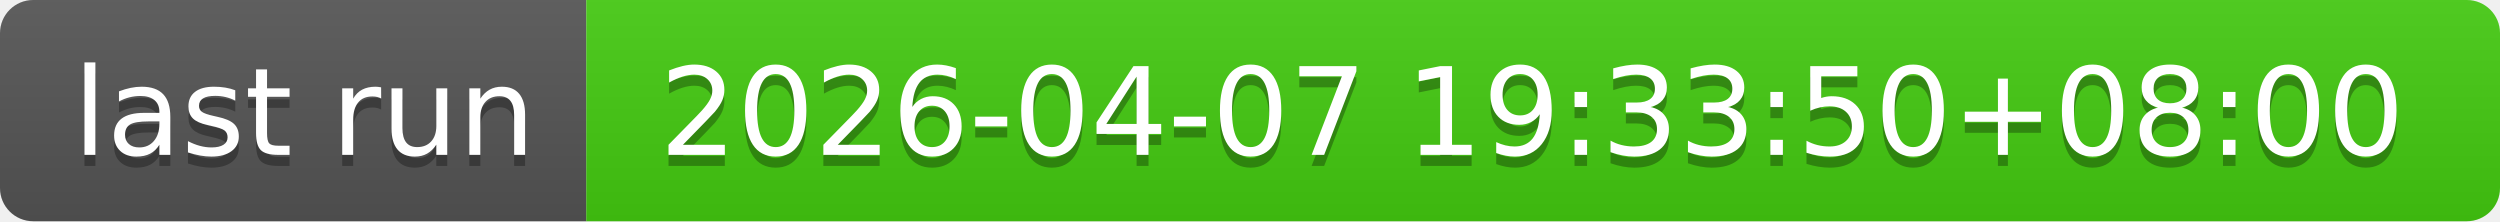
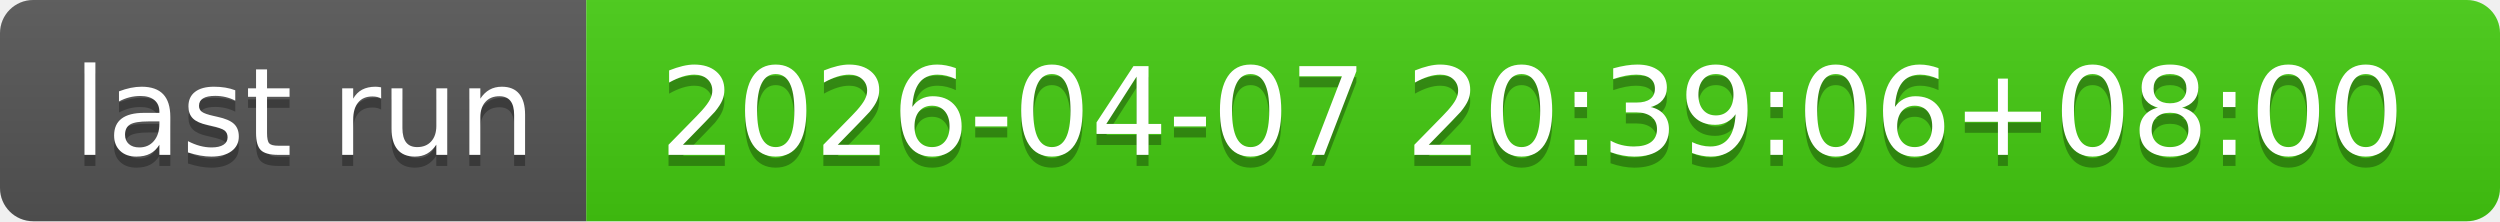
- <svg xmlns="http://www.w3.org/2000/svg" width="226" height="20" role="img" aria-label="last run: 2026-04-07 19:33:50+08:00">
+ <svg xmlns="http://www.w3.org/2000/svg" width="226" height="20" role="img" aria-label="last run: 2026-04-07 20:39:06+08:00">
  <linearGradient id="s" x2="0" y2="100%">
    <stop offset="0" stop-color="#bbb" stop-opacity=".1" />
    <stop offset="1" stop-opacity=".1" />
  </linearGradient>
  <clipPath id="r">
    <rect width="226" height="20" rx="3" fill="#fff" />
  </clipPath>
  <g clip-path="url(#r)">
    <rect width="53" height="20" fill="#555" />
    <rect x="53" width="173" height="20" fill="#4c1" />
    <rect width="226" height="20" fill="url(#s)" />
  </g>
  <g fill="#fff" text-anchor="middle" font-family="Verdana,Geneva,DejaVu Sans,sans-serif" text-rendering="geometricPrecision" font-size="110">
    <text aria-hidden="true" x="275" y="150" fill="#010101" fill-opacity=".3" transform="scale(.1)" textLength="430">last run</text>
    <text x="275" y="140" transform="scale(.1)" fill="#fff" textLength="430">last run</text>
-     <text aria-hidden="true" x="1385" y="150" fill="#010101" fill-opacity=".3" transform="scale(.1)" textLength="1630">2026-04-07 19:33:50+08:00</text>
-     <text x="1385" y="140" transform="scale(.1)" fill="#fff" textLength="1630">2026-04-07 19:33:50+08:00</text>
+     <text aria-hidden="true" x="1385" y="150" fill="#010101" fill-opacity=".3" transform="scale(.1)" textLength="1630">2026-04-07 20:39:06+08:00</text>
+     <text x="1385" y="140" transform="scale(.1)" fill="#fff" textLength="1630">2026-04-07 20:39:06+08:00</text>
  </g>
</svg>
